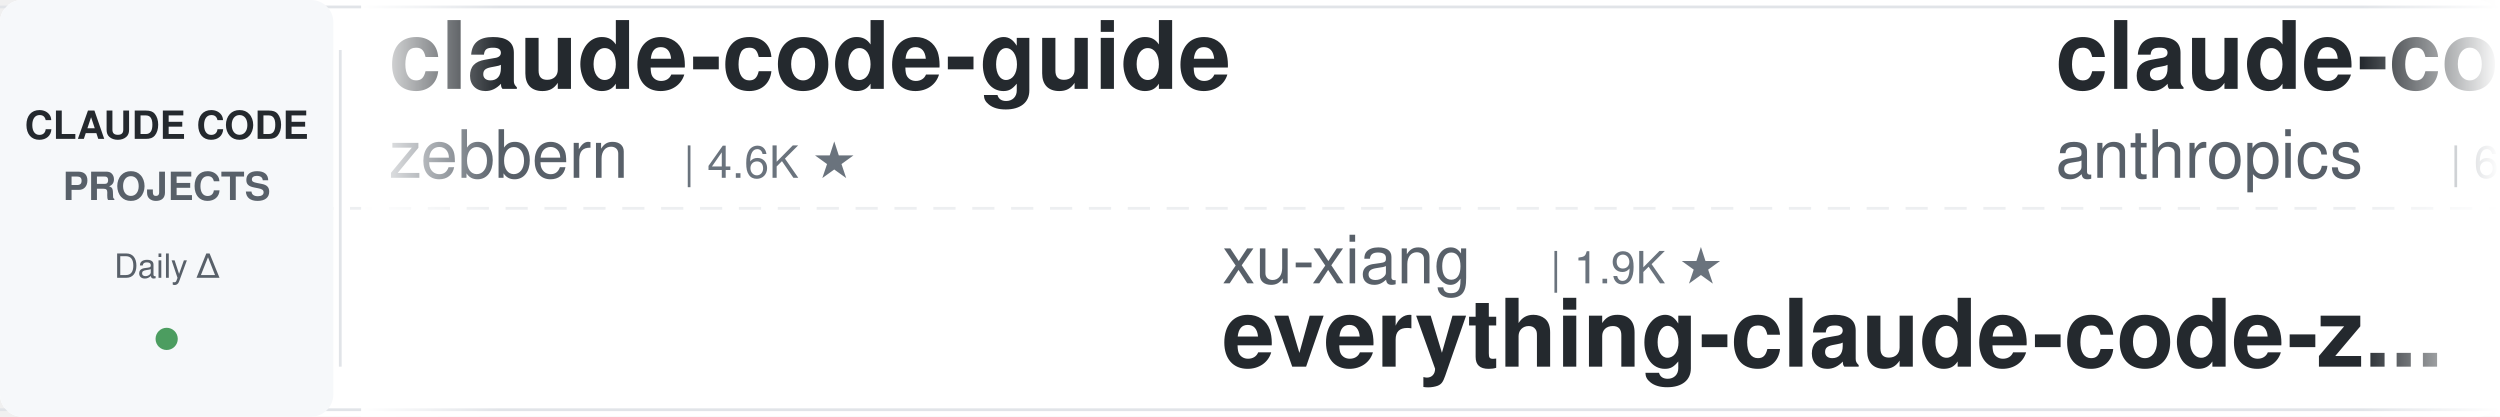
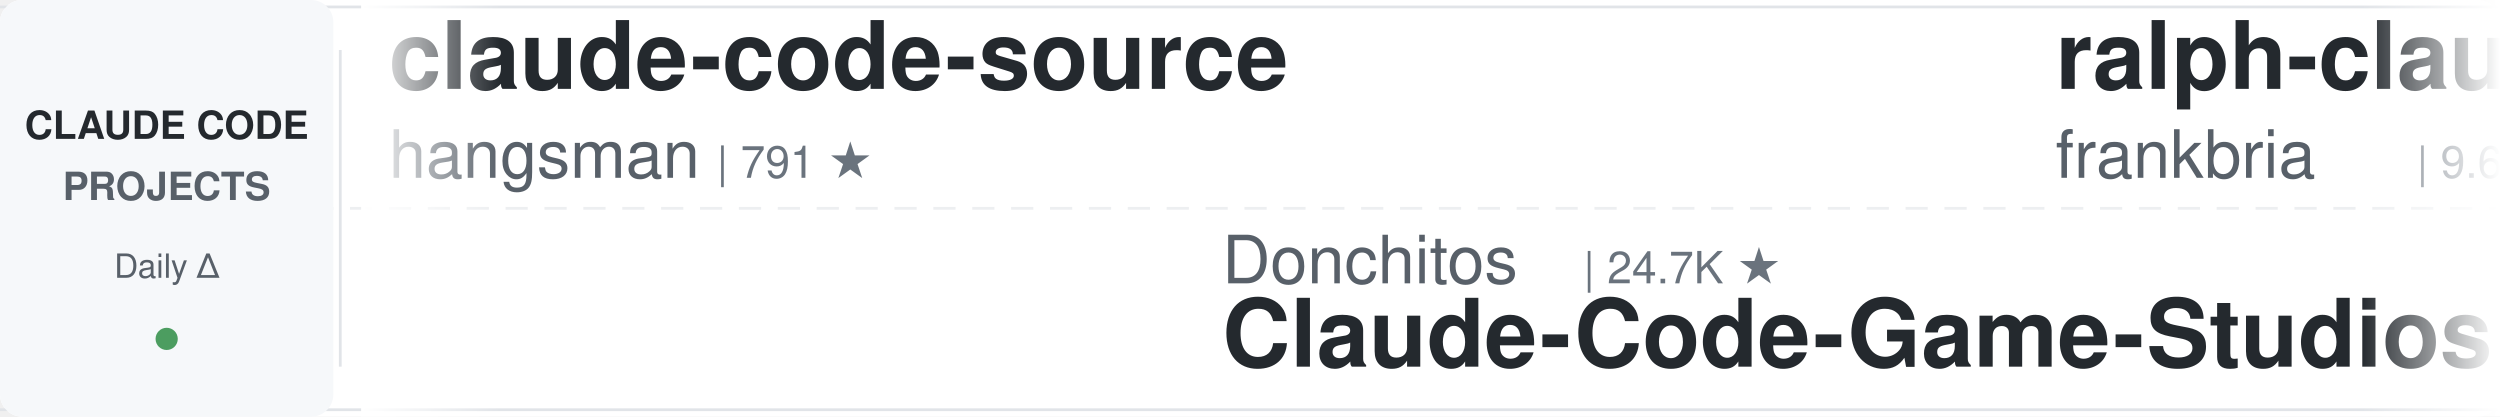
<svg xmlns="http://www.w3.org/2000/svg" width="900" height="150">
  <defs>
    <linearGradient id="leftFade" x1="0%" y1="0%" x2="100%" y2="0%">
      <stop offset="0%" style="stop-color:#ffffff;stop-opacity:1" />
      <stop offset="100%" style="stop-color:#ffffff;stop-opacity:0" />
    </linearGradient>
    <linearGradient id="rightFade" x1="0%" y1="0%" x2="100%" y2="0%">
      <stop offset="0%" style="stop-color:#ffffff;stop-opacity:0" />
      <stop offset="100%" style="stop-color:#ffffff;stop-opacity:1" />
    </linearGradient>
  </defs>
  <rect width="900" height="150" fill="#ffffff" rx="8" />
  <rect x="0" y="2" width="900" height="1" fill="#e1e4e8" />
  <rect x="0" y="147" width="900" height="1" fill="#e1e4e8" />
  <line x1="0" y1="75" x2="900" y2="75" stroke="#e1e4e8" stroke-width="1" stroke-dasharray="8 6" opacity="0.6" />
  <rect x="0" y="0" width="120" height="150" fill="#f6f8fa" rx="8" />
  <text x="60" y="50" font-family="-apple-system, BlinkMacSystemFont, 'Segoe UI', Helvetica, Arial, sans-serif" font-size="14" font-weight="600" fill="#24292e" text-anchor="middle">CLAUDE CODE</text>
  <text x="60" y="72" font-family="-apple-system, BlinkMacSystemFont, 'Segoe UI', Helvetica, Arial, sans-serif" font-size="14" font-weight="600" fill="#586069" text-anchor="middle">PROJECTS</text>
  <text x="60" y="100" font-family="-apple-system, BlinkMacSystemFont, 'Segoe UI', Helvetica, Arial, sans-serif" font-size="12" font-weight="500" fill="#586069" text-anchor="middle">Daily Δ</text>
  <circle cx="60" cy="122" r="4" fill="#22863a" opacity="0.8" />
  <rect x="122" y="18" width="1" height="114" fill="#e1e4e8" />
  <clipPath id="tickerClip">
    <rect x="130" y="0" width="770" height="150" />
  </clipPath>
  <g clip-path="url(#tickerClip)">
    <g id="tickerItems">
      <animateTransform attributeName="transform" attributeType="XML" type="translate" from="0 0" to="-3000 0" dur="54s" repeatCount="indefinite" />
      <g transform="translate(0, 0)">
-         <text x="140" y="32" font-family="-apple-system, BlinkMacSystemFont, 'Segoe UI', Helvetica, Arial, sans-serif" font-size="34" font-weight="600" fill="#24292e">claude-code-guide</text>
-         <text x="140" y="64" font-family="-apple-system, BlinkMacSystemFont, 'Segoe UI', Helvetica, Arial, sans-serif" font-size="24" font-weight="400" fill="#586069">zebbern</text>
-         <text x="246" y="64" font-family="-apple-system, BlinkMacSystemFont, 'Segoe UI', Helvetica, Arial, sans-serif" font-size="16" font-weight="500" fill="#6a737d">| 4.6K ★</text>
+         <text x="140" y="32" font-family="-apple-system, BlinkMacSystemFont, 'Segoe UI', Helvetica, Arial, sans-serif" font-size="34" font-weight="600" fill="#24292e">claude-code-source</text>
+         <text x="140" y="64" font-family="-apple-system, BlinkMacSystemFont, 'Segoe UI', Helvetica, Arial, sans-serif" font-size="24" font-weight="400" fill="#586069">hangsman</text>
+         <text x="258" y="64" font-family="-apple-system, BlinkMacSystemFont, 'Segoe UI', Helvetica, Arial, sans-serif" font-size="16" font-weight="500" fill="#6a737d">| 791 ★</text>
      </g>
      <g transform="translate(300, 0)">
-         <text x="140" y="102" font-family="-apple-system, BlinkMacSystemFont, 'Segoe UI', Helvetica, Arial, sans-serif" font-size="24" font-weight="400" fill="#586069">xu-xiang</text>
-         <text x="258" y="102" font-family="-apple-system, BlinkMacSystemFont, 'Segoe UI', Helvetica, Arial, sans-serif" font-size="16" font-weight="500" fill="#6a737d">| 1.9K ★</text>
-         <text x="140" y="132" font-family="-apple-system, BlinkMacSystemFont, 'Segoe UI', Helvetica, Arial, sans-serif" font-size="34" font-weight="600" fill="#24292e">everything-claude-code-z...</text>
+         <text x="140" y="102" font-family="-apple-system, BlinkMacSystemFont, 'Segoe UI', Helvetica, Arial, sans-serif" font-size="24" font-weight="400" fill="#586069">Donchitos</text>
+         <text x="270" y="102" font-family="-apple-system, BlinkMacSystemFont, 'Segoe UI', Helvetica, Arial, sans-serif" font-size="16" font-weight="500" fill="#6a737d">| 24.7K ★</text>
+         <text x="140" y="132" font-family="-apple-system, BlinkMacSystemFont, 'Segoe UI', Helvetica, Arial, sans-serif" font-size="34" font-weight="600" fill="#24292e">Claude-Code-Game-Studios</text>
      </g>
      <g transform="translate(600, 0)">
-         <text x="140" y="32" font-family="-apple-system, BlinkMacSystemFont, 'Segoe UI', Helvetica, Arial, sans-serif" font-size="34" font-weight="600" fill="#24292e">claude-code-security-rev...</text>
-         <text x="140" y="64" font-family="-apple-system, BlinkMacSystemFont, 'Segoe UI', Helvetica, Arial, sans-serif" font-size="24" font-weight="400" fill="#586069">anthropics</text>
-         <text x="282" y="64" font-family="-apple-system, BlinkMacSystemFont, 'Segoe UI', Helvetica, Arial, sans-serif" font-size="16" font-weight="500" fill="#6a737d">| 6.1K ★</text>
+         <text x="140" y="32" font-family="-apple-system, BlinkMacSystemFont, 'Segoe UI', Helvetica, Arial, sans-serif" font-size="34" font-weight="600" fill="#24292e">ralph-claude-code</text>
+         <text x="140" y="64" font-family="-apple-system, BlinkMacSystemFont, 'Segoe UI', Helvetica, Arial, sans-serif" font-size="24" font-weight="400" fill="#586069">frankbria</text>
+         <text x="270" y="64" font-family="-apple-system, BlinkMacSystemFont, 'Segoe UI', Helvetica, Arial, sans-serif" font-size="16" font-weight="500" fill="#6a737d">| 9.6K ★</text>
      </g>
      <g transform="translate(900, 0)">
-         <text x="140" y="102" font-family="-apple-system, BlinkMacSystemFont, 'Segoe UI', Helvetica, Arial, sans-serif" font-size="24" font-weight="400" fill="#586069">hangsman</text>
-         <text x="258" y="102" font-family="-apple-system, BlinkMacSystemFont, 'Segoe UI', Helvetica, Arial, sans-serif" font-size="16" font-weight="500" fill="#6a737d">| 791 ★</text>
-         <text x="140" y="132" font-family="-apple-system, BlinkMacSystemFont, 'Segoe UI', Helvetica, Arial, sans-serif" font-size="34" font-weight="600" fill="#24292e">claude-code-source</text>
+         <text x="140" y="102" font-family="-apple-system, BlinkMacSystemFont, 'Segoe UI', Helvetica, Arial, sans-serif" font-size="24" font-weight="400" fill="#586069">Windy3f3f3f3f</text>
+         <text x="318" y="102" font-family="-apple-system, BlinkMacSystemFont, 'Segoe UI', Helvetica, Arial, sans-serif" font-size="16" font-weight="500" fill="#6a737d">| 2.6K ★</text>
+         <text x="140" y="132" font-family="-apple-system, BlinkMacSystemFont, 'Segoe UI', Helvetica, Arial, sans-serif" font-size="34" font-weight="600" fill="#24292e">claude-code-from-scratch</text>
      </g>
      <g transform="translate(1200, 0)">
-         <text x="140" y="32" font-family="-apple-system, BlinkMacSystemFont, 'Segoe UI', Helvetica, Arial, sans-serif" font-size="34" font-weight="600" fill="#24292e">claude-code-workflows</text>
-         <text x="140" y="64" font-family="-apple-system, BlinkMacSystemFont, 'Segoe UI', Helvetica, Arial, sans-serif" font-size="24" font-weight="400" fill="#586069">OneRedOak</text>
-         <text x="270" y="64" font-family="-apple-system, BlinkMacSystemFont, 'Segoe UI', Helvetica, Arial, sans-serif" font-size="16" font-weight="500" fill="#6a737d">| 3.9K ★</text>
+         <text x="140" y="32" font-family="-apple-system, BlinkMacSystemFont, 'Segoe UI', Helvetica, Arial, sans-serif" font-size="34" font-weight="600" fill="#24292e">how-claude-code-works</text>
+         <text x="140" y="64" font-family="-apple-system, BlinkMacSystemFont, 'Segoe UI', Helvetica, Arial, sans-serif" font-size="24" font-weight="400" fill="#586069">Windy3f3f3f3f</text>
+         <text x="318" y="64" font-family="-apple-system, BlinkMacSystemFont, 'Segoe UI', Helvetica, Arial, sans-serif" font-size="16" font-weight="500" fill="#6a737d">| 3.6K ★</text>
      </g>
      <g transform="translate(1500, 0)">
-         <text x="140" y="102" font-family="-apple-system, BlinkMacSystemFont, 'Segoe UI', Helvetica, Arial, sans-serif" font-size="24" font-weight="400" fill="#586069">https-deeplearning-ai</text>
-         <text x="414" y="102" font-family="-apple-system, BlinkMacSystemFont, 'Segoe UI', Helvetica, Arial, sans-serif" font-size="16" font-weight="500" fill="#6a737d">| 547 ★</text>
-         <text x="140" y="132" font-family="-apple-system, BlinkMacSystemFont, 'Segoe UI', Helvetica, Arial, sans-serif" font-size="34" font-weight="600" fill="#24292e">sc-claude-code-files</text>
+         <text x="140" y="102" font-family="-apple-system, BlinkMacSystemFont, 'Segoe UI', Helvetica, Arial, sans-serif" font-size="24" font-weight="400" fill="#586069">SeemSeam</text>
+         <text x="258" y="102" font-family="-apple-system, BlinkMacSystemFont, 'Segoe UI', Helvetica, Arial, sans-serif" font-size="16" font-weight="500" fill="#6a737d">| 3.5K ★</text>
+         <text x="140" y="132" font-family="-apple-system, BlinkMacSystemFont, 'Segoe UI', Helvetica, Arial, sans-serif" font-size="34" font-weight="600" fill="#24292e">claude_codex_bridge</text>
      </g>
      <g transform="translate(1800, 0)">
-         <text x="140" y="32" font-family="-apple-system, BlinkMacSystemFont, 'Segoe UI', Helvetica, Arial, sans-serif" font-size="34" font-weight="600" fill="#24292e">claude_code_src</text>
-         <text x="140" y="64" font-family="-apple-system, BlinkMacSystemFont, 'Segoe UI', Helvetica, Arial, sans-serif" font-size="24" font-weight="400" fill="#586069">ponponon</text>
-         <text x="258" y="64" font-family="-apple-system, BlinkMacSystemFont, 'Segoe UI', Helvetica, Arial, sans-serif" font-size="16" font-weight="500" fill="#6a737d">| 2.3K ★</text>
+         <text x="140" y="32" font-family="-apple-system, BlinkMacSystemFont, 'Segoe UI', Helvetica, Arial, sans-serif" font-size="34" font-weight="600" fill="#24292e">claude-code-harness</text>
+         <text x="140" y="64" font-family="-apple-system, BlinkMacSystemFont, 'Segoe UI', Helvetica, Arial, sans-serif" font-size="24" font-weight="400" fill="#586069">Chachamaru127</text>
+         <text x="318" y="64" font-family="-apple-system, BlinkMacSystemFont, 'Segoe UI', Helvetica, Arial, sans-serif" font-size="16" font-weight="500" fill="#6a737d">| 3.1K ★</text>
      </g>
      <g transform="translate(2100, 0)">
-         <text x="140" y="102" font-family="-apple-system, BlinkMacSystemFont, 'Segoe UI', Helvetica, Arial, sans-serif" font-size="24" font-weight="400" fill="#586069">JrCx7scC</text>
-         <text x="258" y="102" font-family="-apple-system, BlinkMacSystemFont, 'Segoe UI', Helvetica, Arial, sans-serif" font-size="16" font-weight="500" fill="#6a737d">| 375 ★</text>
-         <text x="140" y="132" font-family="-apple-system, BlinkMacSystemFont, 'Segoe UI', Helvetica, Arial, sans-serif" font-size="34" font-weight="600" fill="#24292e">claude-code-source</text>
+         <text x="140" y="102" font-family="-apple-system, BlinkMacSystemFont, 'Segoe UI', Helvetica, Arial, sans-serif" font-size="24" font-weight="400" fill="#586069">darcyegb</text>
+         <text x="258" y="102" font-family="-apple-system, BlinkMacSystemFont, 'Segoe UI', Helvetica, Arial, sans-serif" font-size="16" font-weight="500" fill="#6a737d">| 759 ★</text>
+         <text x="140" y="132" font-family="-apple-system, BlinkMacSystemFont, 'Segoe UI', Helvetica, Arial, sans-serif" font-size="34" font-weight="600" fill="#24292e">ClaudeCodeAgents</text>
      </g>
      <g transform="translate(2400, 0)">
-         <text x="140" y="32" font-family="-apple-system, BlinkMacSystemFont, 'Segoe UI', Helvetica, Arial, sans-serif" font-size="34" font-weight="600" fill="#24292e">claude-code-proxy</text>
-         <text x="140" y="64" font-family="-apple-system, BlinkMacSystemFont, 'Segoe UI', Helvetica, Arial, sans-serif" font-size="24" font-weight="400" fill="#586069">1rgs</text>
-         <text x="210" y="64" font-family="-apple-system, BlinkMacSystemFont, 'Segoe UI', Helvetica, Arial, sans-serif" font-size="16" font-weight="500" fill="#6a737d">| 3.7K ★</text>
+         <text x="140" y="32" font-family="-apple-system, BlinkMacSystemFont, 'Segoe UI', Helvetica, Arial, sans-serif" font-size="34" font-weight="600" fill="#24292e">everything-claude-code</text>
+         <text x="140" y="64" font-family="-apple-system, BlinkMacSystemFont, 'Segoe UI', Helvetica, Arial, sans-serif" font-size="24" font-weight="400" fill="#586069">WorldFlowAI</text>
+         <text x="294" y="64" font-family="-apple-system, BlinkMacSystemFont, 'Segoe UI', Helvetica, Arial, sans-serif" font-size="16" font-weight="500" fill="#6a737d">| 1.9K ★</text>
      </g>
      <g transform="translate(2700, 0)">
-         <text x="140" y="102" font-family="-apple-system, BlinkMacSystemFont, 'Segoe UI', Helvetica, Arial, sans-serif" font-size="24" font-weight="400" fill="#586069">Njengah</text>
-         <text x="246" y="102" font-family="-apple-system, BlinkMacSystemFont, 'Segoe UI', Helvetica, Arial, sans-serif" font-size="16" font-weight="500" fill="#6a737d">| 1.9K ★</text>
-         <text x="140" y="132" font-family="-apple-system, BlinkMacSystemFont, 'Segoe UI', Helvetica, Arial, sans-serif" font-size="34" font-weight="600" fill="#24292e">claude-code-cheat-sheet</text>
+         <text x="140" y="102" font-family="-apple-system, BlinkMacSystemFont, 'Segoe UI', Helvetica, Arial, sans-serif" font-size="24" font-weight="400" fill="#586069">Alishahryar1</text>
+         <text x="306" y="102" font-family="-apple-system, BlinkMacSystemFont, 'Segoe UI', Helvetica, Arial, sans-serif" font-size="16" font-weight="500" fill="#6a737d">| 51.8K ★</text>
+         <text x="140" y="132" font-family="-apple-system, BlinkMacSystemFont, 'Segoe UI', Helvetica, Arial, sans-serif" font-size="34" font-weight="600" fill="#24292e">free-claude-code</text>
      </g>
      <g transform="translate(3000, 0)">
-         <text x="140" y="32" font-family="-apple-system, BlinkMacSystemFont, 'Segoe UI', Helvetica, Arial, sans-serif" font-size="34" font-weight="600" fill="#24292e">claude-code-guide</text>
-         <text x="140" y="64" font-family="-apple-system, BlinkMacSystemFont, 'Segoe UI', Helvetica, Arial, sans-serif" font-size="24" font-weight="400" fill="#586069">zebbern</text>
-         <text x="246" y="64" font-family="-apple-system, BlinkMacSystemFont, 'Segoe UI', Helvetica, Arial, sans-serif" font-size="16" font-weight="500" fill="#6a737d">| 4.6K ★</text>
+         <text x="140" y="32" font-family="-apple-system, BlinkMacSystemFont, 'Segoe UI', Helvetica, Arial, sans-serif" font-size="34" font-weight="600" fill="#24292e">claude-code-source</text>
+         <text x="140" y="64" font-family="-apple-system, BlinkMacSystemFont, 'Segoe UI', Helvetica, Arial, sans-serif" font-size="24" font-weight="400" fill="#586069">hangsman</text>
+         <text x="258" y="64" font-family="-apple-system, BlinkMacSystemFont, 'Segoe UI', Helvetica, Arial, sans-serif" font-size="16" font-weight="500" fill="#6a737d">| 791 ★</text>
      </g>
      <g transform="translate(3300, 0)">
-         <text x="140" y="102" font-family="-apple-system, BlinkMacSystemFont, 'Segoe UI', Helvetica, Arial, sans-serif" font-size="24" font-weight="400" fill="#586069">xu-xiang</text>
-         <text x="258" y="102" font-family="-apple-system, BlinkMacSystemFont, 'Segoe UI', Helvetica, Arial, sans-serif" font-size="16" font-weight="500" fill="#6a737d">| 1.9K ★</text>
-         <text x="140" y="132" font-family="-apple-system, BlinkMacSystemFont, 'Segoe UI', Helvetica, Arial, sans-serif" font-size="34" font-weight="600" fill="#24292e">everything-claude-code-z...</text>
+         <text x="140" y="102" font-family="-apple-system, BlinkMacSystemFont, 'Segoe UI', Helvetica, Arial, sans-serif" font-size="24" font-weight="400" fill="#586069">Donchitos</text>
+         <text x="270" y="102" font-family="-apple-system, BlinkMacSystemFont, 'Segoe UI', Helvetica, Arial, sans-serif" font-size="16" font-weight="500" fill="#6a737d">| 24.7K ★</text>
+         <text x="140" y="132" font-family="-apple-system, BlinkMacSystemFont, 'Segoe UI', Helvetica, Arial, sans-serif" font-size="34" font-weight="600" fill="#24292e">Claude-Code-Game-Studios</text>
      </g>
      <g transform="translate(3600, 0)">
-         <text x="140" y="32" font-family="-apple-system, BlinkMacSystemFont, 'Segoe UI', Helvetica, Arial, sans-serif" font-size="34" font-weight="600" fill="#24292e">claude-code-security-rev...</text>
-         <text x="140" y="64" font-family="-apple-system, BlinkMacSystemFont, 'Segoe UI', Helvetica, Arial, sans-serif" font-size="24" font-weight="400" fill="#586069">anthropics</text>
-         <text x="282" y="64" font-family="-apple-system, BlinkMacSystemFont, 'Segoe UI', Helvetica, Arial, sans-serif" font-size="16" font-weight="500" fill="#6a737d">| 6.1K ★</text>
+         <text x="140" y="32" font-family="-apple-system, BlinkMacSystemFont, 'Segoe UI', Helvetica, Arial, sans-serif" font-size="34" font-weight="600" fill="#24292e">ralph-claude-code</text>
+         <text x="140" y="64" font-family="-apple-system, BlinkMacSystemFont, 'Segoe UI', Helvetica, Arial, sans-serif" font-size="24" font-weight="400" fill="#586069">frankbria</text>
+         <text x="270" y="64" font-family="-apple-system, BlinkMacSystemFont, 'Segoe UI', Helvetica, Arial, sans-serif" font-size="16" font-weight="500" fill="#6a737d">| 9.6K ★</text>
      </g>
      <g transform="translate(3900, 0)">
-         <text x="140" y="102" font-family="-apple-system, BlinkMacSystemFont, 'Segoe UI', Helvetica, Arial, sans-serif" font-size="24" font-weight="400" fill="#586069">hangsman</text>
-         <text x="258" y="102" font-family="-apple-system, BlinkMacSystemFont, 'Segoe UI', Helvetica, Arial, sans-serif" font-size="16" font-weight="500" fill="#6a737d">| 791 ★</text>
-         <text x="140" y="132" font-family="-apple-system, BlinkMacSystemFont, 'Segoe UI', Helvetica, Arial, sans-serif" font-size="34" font-weight="600" fill="#24292e">claude-code-source</text>
+         <text x="140" y="102" font-family="-apple-system, BlinkMacSystemFont, 'Segoe UI', Helvetica, Arial, sans-serif" font-size="24" font-weight="400" fill="#586069">Windy3f3f3f3f</text>
+         <text x="318" y="102" font-family="-apple-system, BlinkMacSystemFont, 'Segoe UI', Helvetica, Arial, sans-serif" font-size="16" font-weight="500" fill="#6a737d">| 2.6K ★</text>
+         <text x="140" y="132" font-family="-apple-system, BlinkMacSystemFont, 'Segoe UI', Helvetica, Arial, sans-serif" font-size="34" font-weight="600" fill="#24292e">claude-code-from-scratch</text>
      </g>
    </g>
  </g>
  <rect x="130" y="0" width="50" height="150" fill="url(#leftFade)" />
  <rect x="850" y="0" width="50" height="150" fill="url(#rightFade)" />
</svg>
